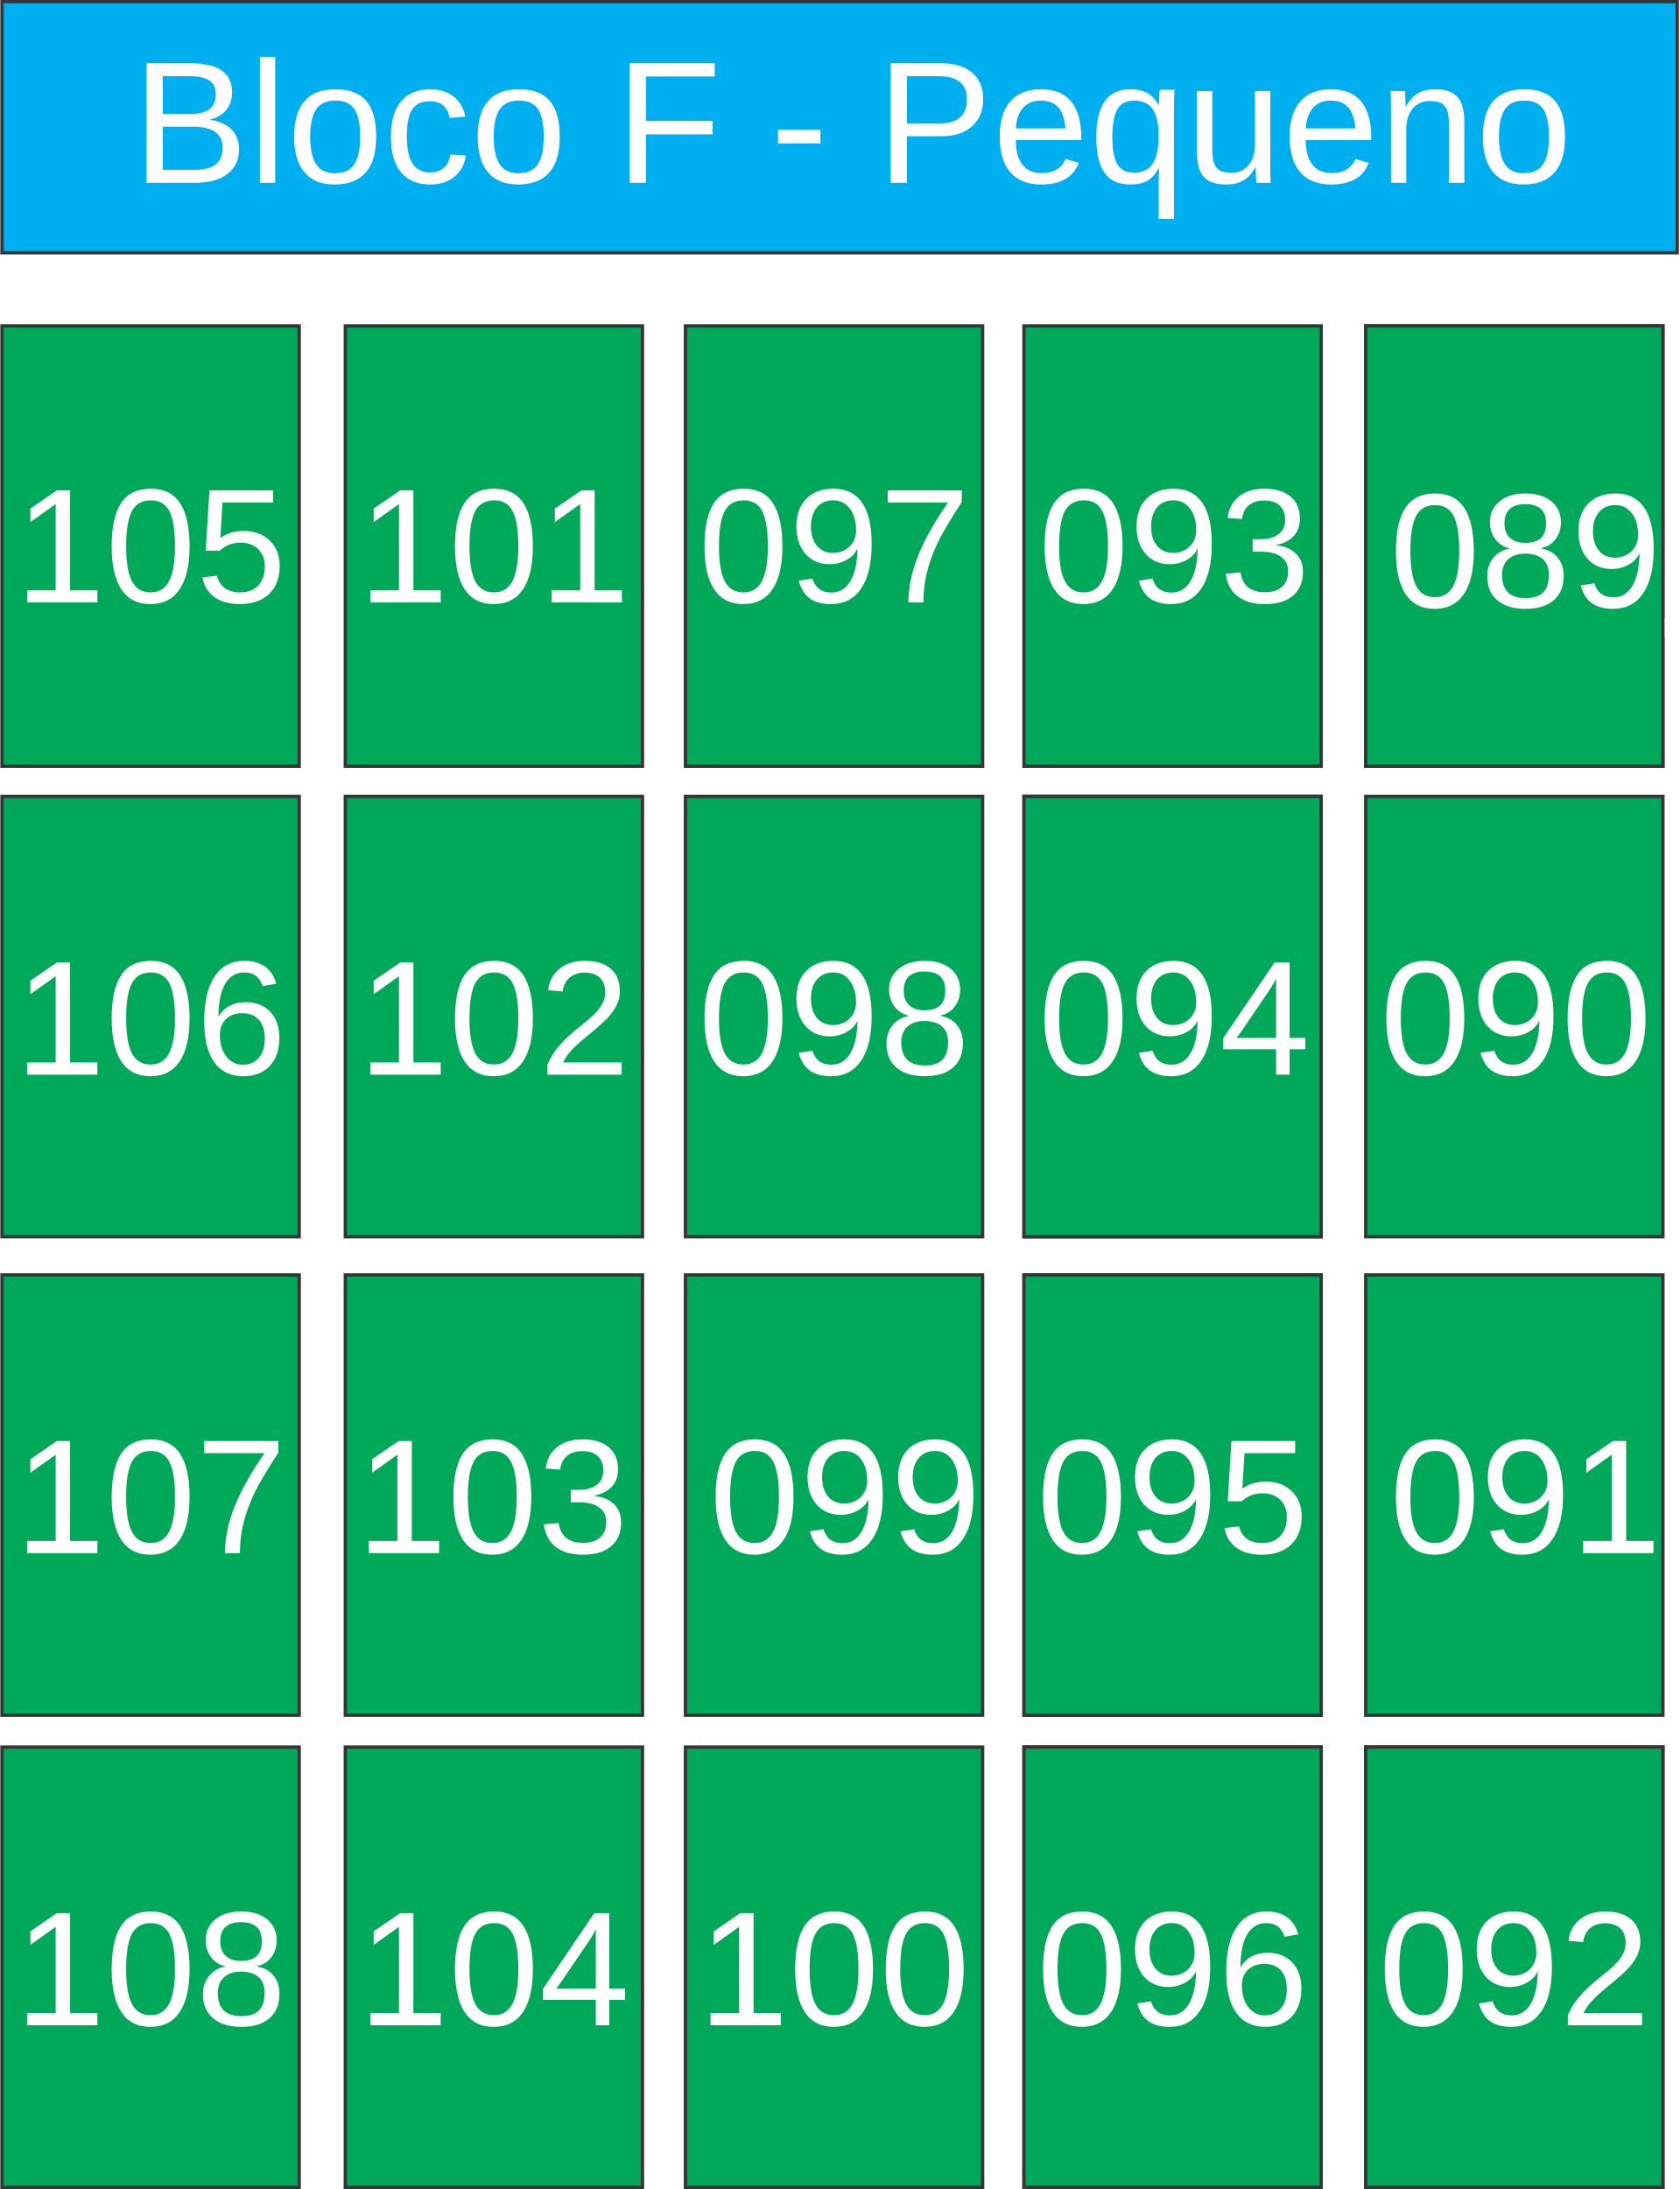
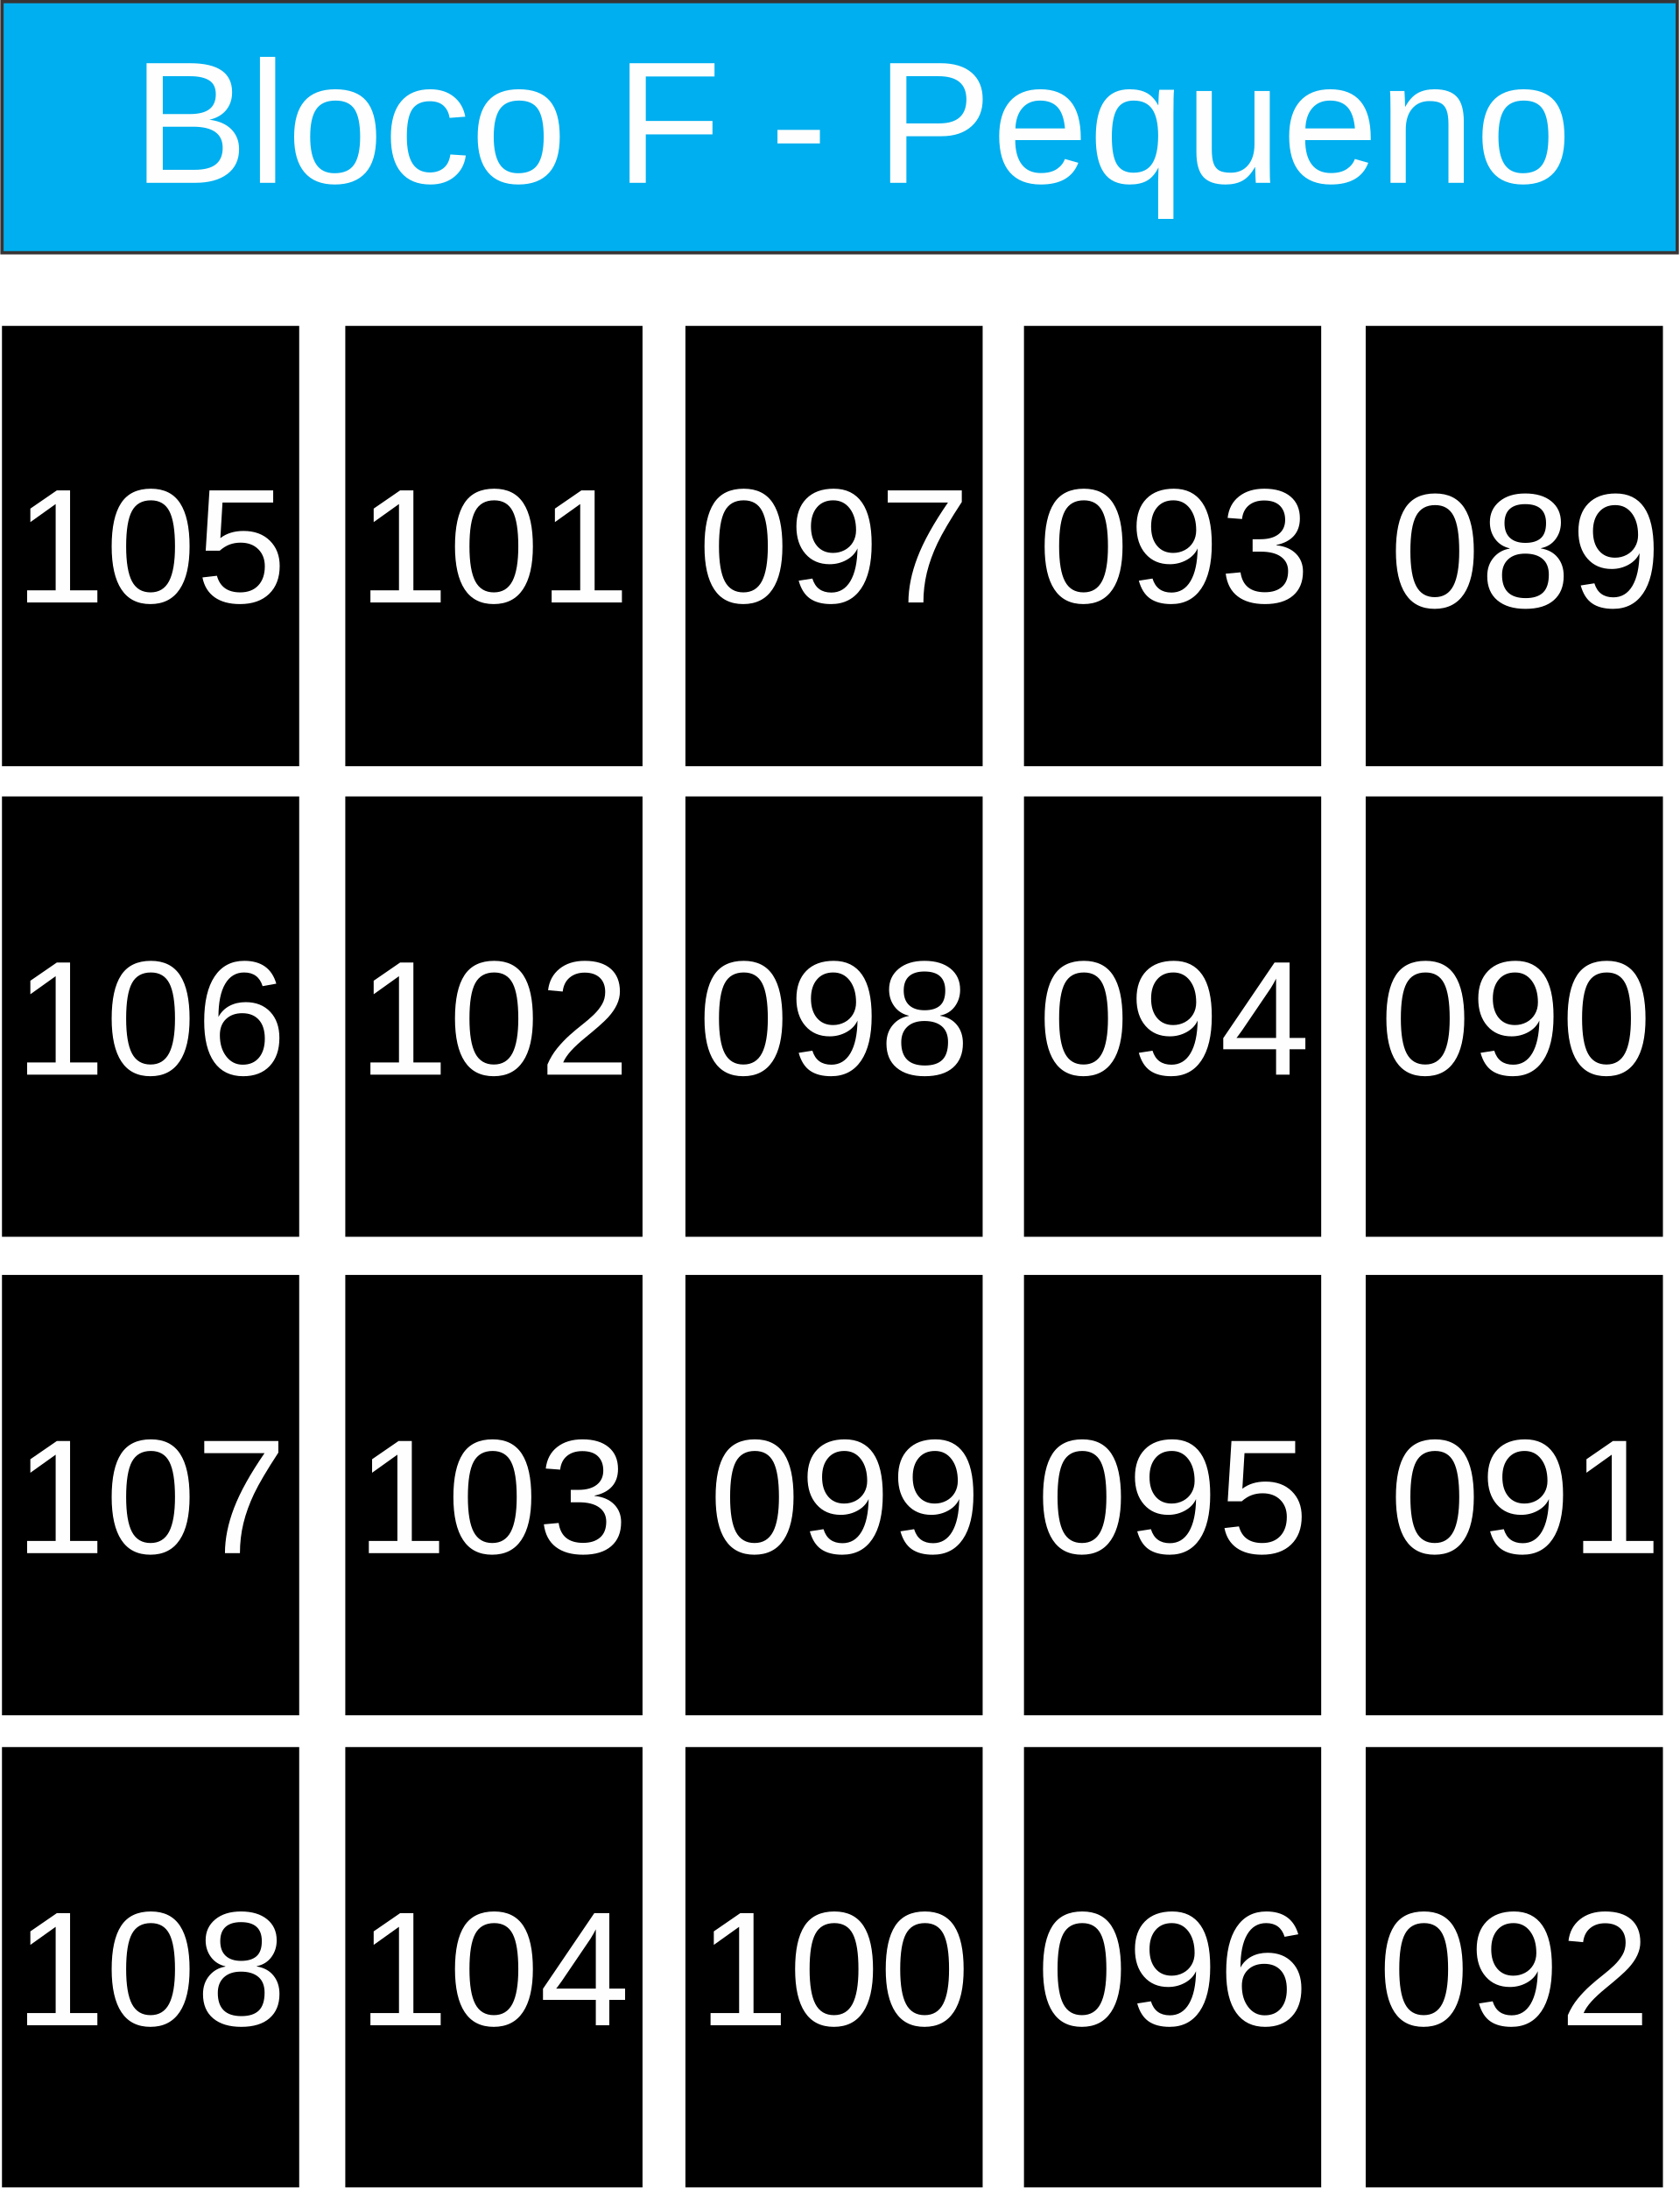
<svg xmlns="http://www.w3.org/2000/svg" xml:space="preserve" width="101.8mm" height="132.684mm" version="1.1" style="shape-rendering:geometricPrecision; text-rendering:geometricPrecision; image-rendering:optimizeQuality; fill-rule:evenodd; clip-rule:evenodd" viewBox="0 0 1056 1377">
  <defs>
    <font id="FontID0" horiz-adv-x="667" font-variant="normal" style="fill-rule:nonzero" font-style="normal" font-weight="400">
      <font-face font-family="Arial">
	</font-face>
      <missing-glyph>
        <path d="M0 0z" />
      </missing-glyph>
      <glyph unicode="3" horiz-adv-x="556">
        <path d="M42.003 189.997l87.998 12.004c10.165,-50.001 27.164,-86.002 51.33,-108.001 24.166,-22 53.837,-33.002 89,-33.002 41.669,0 76.838,14.335 105.167,43.004 28.335,28.663 42.5,64.166 42.5,106.496 0,40.334 -13.163,73.67 -39.666,100.003 -26.333,26.169 -59.833,39.332 -100.664,39.332 -16.665,0 -37.336,-3.332 -62.169,-9.831l9.838 77.002c5.832,-0.668 10.663,-1.001 14.165,-1.001 37.663,0 71.333,9.831 101.501,29.331 29.998,19.499 45.001,49.504 45.001,90.001 0,32.165 -11.003,58.831 -32.839,79.999 -21.829,21.168 -49.995,31.667 -84.496,31.667 -34.331,0 -62.837,-10.833 -85.668,-32.499 -22.831,-21.666 -37.499,-54.171 -43.999,-97.502l-87.998 16.004c10.833,58.995 35.163,104.833 73.33,137.332 38.003,32.499 85.498,48.666 142.169,48.666 38.998,0 74.999,-8.332 107.831,-25.168 33.002,-16.665 58.17,-39.502 75.503,-68.335 17.496,-28.997 26.163,-59.663 26.163,-92.161 0,-30.836 -8.332,-58.838 -24.834,-84.169 -16.665,-25.331 -41.329,-45.498 -73.834,-60.5 42.336,-9.668 75.169,-29.998 98.667,-60.834 23.335,-30.666 35.005,-69.33 35.005,-115.502 0,-62.497 -22.837,-115.666 -68.335,-159.161 -45.668,-43.502 -103.334,-65.167 -172.998,-65.167 -62.837,0 -115.005,18.832 -156.504,56.331 -41.669,37.499 -65.331,86.002 -71.163,145.664z" />
      </glyph>
      <glyph unicode="0" horiz-adv-x="556">
        <path d="M42.003 353.334c0,84.496 8.666,152.832 25.999,204.502 17.496,51.828 43.331,91.664 77.663,119.495 34.168,27.838 77.335,41.669 129.333,41.669 38.337,0 72.001,-7.665 101.168,-23.165 29.003,-15.5 52.999,-37.833 71.667,-67 18.668,-29.003 33.336,-64.5 43.999,-106.338 10.833,-41.833 16.167,-98.334 16.167,-169.163 0,-83.999 -8.666,-152 -25.835,-203.671 -17.163,-51.828 -42.998,-91.664 -77.329,-119.665 -34.168,-27.995 -77.499,-41.996 -129.837,-41.996 -68.833,0 -122.997,24.5 -162.329,73.663 -47.167,60.003 -70.666,157.165 -70.666,291.669zm89.995 -0.334c0,-117.833 13.667,-196.169 41.171,-234.834 27.498,-38.835 61.495,-58.164 101.829,-58.164 40.334,0 74.337,19.499 101.835,58.328 27.498,39.005 41.165,117.171 41.165,234.67 0,117.833 -13.667,196.163 -41.165,234.834 -27.334,38.835 -61.666,58.164 -102.83,58.164 -40.334,0 -72.668,-17.163 -96.835,-51.33 -30.168,-43.502 -45.171,-124.169 -45.171,-241.668z" />
      </glyph>
      <glyph unicode="c" horiz-adv-x="500">
        <path d="M404.998 190.004l86 -12.006c-9.501,-59.168 -33.494,-105.333 -72.332,-138.827 -38.828,-33.504 -86.664,-50.17 -143.165,-50.17 -70.833,0 -127.837,23.168 -170.832,69.504 -43.166,46.326 -64.673,112.66 -64.673,198.992 0,56.007 9.339,104.84 27.838,146.838 18.498,41.837 46.668,73.329 84.671,94.162 37.832,21.004 78.995,31.501 123.661,31.501 56.169,0 102.334,-14.161 138.002,-42.663 35.829,-28.502 58.836,-69.001 68.83,-121.335l-84.993 -13.003c-8.172,34.842 -22.504,61 -43.337,78.672 -20.662,17.502 -45.662,26.328 -74.999,26.328 -44.333,0 -80.333,-15.831 -108.171,-47.494 -27.667,-31.833 -41.495,-81.833 -41.495,-150.502 0,-69.665 13.335,-120.168 39.996,-151.669 26.841,-31.501 61.674,-47.333 104.507,-47.333 34.662,0 63.496,10.497 86.493,31.663 23.168,21.004 37.832,53.502 44.001,97.341z" />
      </glyph>
      <glyph unicode="q" horiz-adv-x="556">
        <path d="M396.503 -199.002l0 254.667c-13.667,-19.163 -32.84,-35.004 -57.336,-47.665 -24.497,-12.671 -50.664,-19.001 -78.331,-19.001 -61.503,0 -114.34,24.497 -158.835,73.671 -44.333,48.993 -66.505,116.333 -66.505,201.659 0,52.002 9.007,98.67 27.002,140.004 18.166,41.163 44.333,72.503 78.663,93.668 34.339,21.327 72,31.995 113.002,31.995 64.17,0 114.502,-26.832 151.337,-80.665l0 69.665 78.995 0 0 -717.998 -87.993 0zm-271.002 459.999c0,-66.666 13.999,-116.666 41.998,-149.999 27.999,-33.333 61.503,-49.999 100.663,-49.999 37.5,0 69.665,15.831 96.838,47.503 27.002,31.833 40.499,80.001 40.499,144.665 0,69.001 -14.332,120.832 -42.834,155.665 -28.502,34.833 -61.835,52.163 -100.331,52.163 -38.173,0 -70.501,-16.163 -97,-48.5 -26.499,-32.327 -39.834,-82.829 -39.834,-151.498z" />
      </glyph>
      <glyph unicode="-" horiz-adv-x="332">
        <path d="M30.998 215.004l0 87.993 271.998 0 0 -87.993 -271.998 0z" />
      </glyph>
      <glyph unicode="n" horiz-adv-x="556">
        <path d="M66.002 0l0 518.997 78.995 0 0 -73.661c38.003,56.501 93.004,84.661 164.833,84.661 31.34,0 60.003,-5.666 86.17,-16.828 26.167,-11.171 45.833,-26.006 58.836,-44.172 12.993,-18.166 22.162,-39.834 27.335,-64.834 3.161,-16.325 4.831,-44.827 4.831,-85.496l0 -318.666 -88.002 0 0 315.335c0,35.829 -3.331,62.661 -10.165,80.333 -6.834,17.663 -19.001,31.833 -36.332,42.502 -17.34,10.497 -37.832,15.831 -61.171,15.831 -37.329,0 -69.494,-11.835 -96.668,-35.668 -27.164,-23.671 -40.66,-68.83 -40.66,-135.164l0 -283.169 -88.002 0z" />
      </glyph>
      <glyph unicode="8" horiz-adv-x="556">
        <path d="M177.499 388.163c-36.496,13.333 -63.496,32.507 -81.162,57.169 -17.504,24.834 -26.342,54.506 -26.342,88.998 0,52.167 18.668,95.841 56.004,131.335 37.498,35.504 87.165,53.332 149.335,53.332 62.332,0 112.667,-18.162 150.661,-54.496 38.004,-36.334 57.007,-80.504 57.007,-132.671 0,-33.165 -8.666,-62.16 -25.998,-86.659 -17.342,-24.672 -43.674,-43.674 -79.167,-57.007 43.825,-14.325 77.001,-37.326 99.83,-69.327 22.829,-31.839 34.33,-69.833 34.33,-114.165 0,-61.167 -21.665,-112.505 -64.832,-154.174 -43.33,-41.659 -100.164,-62.494 -170.666,-62.494 -70.501,0 -127.336,20.835 -170.666,62.666 -43.167,41.831 -64.832,93.999 -64.832,156.502 0,46.498 11.835,85.495 35.504,116.828 23.659,31.505 57.331,52.836 100.994,64.164zm-17.504 149.335c0,-33.995 10.842,-61.663 32.335,-83.166 21.665,-21.503 50.001,-32.335 85.171,-32.335 34.167,0 61.836,10.67 83.328,32.001 21.503,21.331 32.173,47.501 32.173,78.499 0,32.335 -11.005,59.507 -33.165,81.506 -21.999,21.999 -49.839,32.993 -83.338,32.993 -33.833,0 -61.663,-10.832 -83.662,-32.325 -21.837,-21.503 -32.841,-47.166 -32.841,-77.173zm-28.994 -330.995c0,-25.168 5.831,-49.333 17.504,-72.84 11.662,-23.325 29.328,-41.497 52.998,-54.334 23.497,-12.827 48.827,-19.326 75.665,-19.326 42.337,0 77.001,13.495 104.163,40.495 27.172,27 40.667,61.34 40.667,102.999 0,42.337 -14.001,77.335 -41.831,105.003 -28.002,27.668 -63.334,41.497 -105.833,41.497 -41.669,0 -75.837,-13.667 -102.837,-41.001 -27,-27.334 -40.495,-61.491 -40.495,-102.492z" />
      </glyph>
      <glyph unicode="5" horiz-adv-x="556">
        <path d="M42.003 187.997l91.994 7.006c6.834,-44.838 22.667,-78.499 47.339,-101.166 24.661,-22.505 54.83,-33.833 90.334,-33.833 42.833,0 78.661,15.995 107.828,47.834 29.004,31.991 43.502,74.328 43.502,126.992 0,50.173 -13.829,89.666 -41.669,118.67 -27.83,29.004 -64.66,43.502 -110.5,43.502 -28.498,0 -54,-6.499 -76.667,-19.498 -22.495,-12.999 -40.161,-29.835 -53.16,-50.507l-83.004 12.007 69.003 367.997 354.998 0 0 -83.996 -284.831 0 -38.166 -193.171c42.833,30.169 87.833,45.172 134.828,45.172 62.332,0 115.005,-21.675 157.839,-65.004 42.833,-43.33 64.326,-99 64.326,-167.001 0,-64.832 -18.83,-120.837 -56.5,-168.003 -45.83,-57.999 -108.496,-86.993 -187.825,-86.993 -65.004,0 -118.002,18.334 -159.165,54.83 -41.173,36.496 -64.67,84.837 -70.501,145.164z" />
      </glyph>
      <glyph unicode="F" horiz-adv-x="610">
        <path d="M82.004 0l0 715.995 482.997 0 0 -83.997 -387.999 0 0 -222.995 335.997 0 0 -84.006 -335.997 0 0 -324.997 -94.997 0z" />
      </glyph>
      <glyph unicode="2" horiz-adv-x="556">
        <path d="M502.997 83.996l0 -83.996 -473.992 0c-0.668,21.169 2.825,41.497 10.326,61.167 12.169,32.163 31.667,64.002 58.505,95.163 26.828,31.171 65.166,67.171 114.995,108 77.507,63.84 130.171,114.337 157.667,151.673 27.668,37.326 41.507,72.668 41.507,105.995 0,34.836 -12.503,64.164 -37.508,88.167 -24.995,23.831 -57.665,35.838 -97.825,35.838 -42.499,0 -76.505,-12.675 -102.007,-38.004 -25.502,-25.168 -38.328,-60.165 -38.663,-105.003l-90 9c6.165,67.333 29.5,118.67 69.833,154.002 40.495,35.332 94.667,52.998 162.83,52.998 68.669,0 123.165,-18.992 163.164,-57.158 40.171,-38.166 60.175,-85.505 60.175,-141.833 0,-28.67 -5.841,-56.834 -17.676,-84.503 -11.662,-27.84 -31.161,-57.007 -58.333,-87.671 -27.334,-30.493 -72.496,-72.668 -135.496,-126 -52.836,-44.332 -86.831,-74.328 -101.834,-90.162 -15.003,-15.834 -27.334,-31.667 -37.164,-47.673l351.495 0z" />
      </glyph>
      <glyph unicode="e" horiz-adv-x="556">
        <path d="M420.004 168.003l90.992 -12.006c-14.161,-52.828 -40.66,-94.001 -79.327,-123.167 -38.667,-29.166 -88.002,-43.83 -148.167,-43.83 -75.664,0 -135.667,23.329 -180,69.997 -44.333,46.507 -66.505,112.005 -66.505,196.173 0,86.996 22.333,154.659 67.169,202.665 44.836,48.168 102.998,72.161 174.505,72.161 69.162,0 125.663,-23.5 169.493,-70.662 43.84,-47.171 65.84,-113.505 65.84,-199.002 0,-5.163 -0.171,-13.003 -0.503,-23.329l-386.5 0c3.331,-56.833 19.334,-100.502 48.329,-130.675 28.834,-30.163 65.005,-45.33 108.171,-45.33 32.166,0 59.661,8.504 82.336,25.503 22.826,16.999 40.831,44.163 54.166,81.501zm-288 141.001l288.997 0c-3.834,43.659 -14.996,76.328 -33.162,98.158 -27.838,33.836 -64.17,50.835 -108.674,50.835 -40.328,0 -74.164,-13.496 -101.66,-40.499 -27.335,-27.002 -42.502,-63.164 -45.501,-108.494z" />
      </glyph>
      <glyph unicode="7" horiz-adv-x="556">
        <path d="M46.997 622.997l0 84.005 463.004 0 0 -68.001c-45.504,-48.502 -90.832,-113.002 -135.499,-193.499 -44.837,-80.503 -79.338,-163.337 -103.838,-248.501 -17.496,-59.833 -28.833,-125.668 -33.664,-197.001l-90.001 0c1.001,56.331 11.998,124.502 33.166,204.332 21.168,79.999 51.337,157.001 90.832,231.168 39.502,74.167 81.505,136.664 126.001,187.497l-350.003 0z" />
      </glyph>
      <glyph unicode="4" horiz-adv-x="556">
        <path d="M323.002 0l0 171.002 -311.004 0 0 81.001 327.002 464 72.001 0 0 -464 96.998 0 0 -81.001 -96.998 0 0 -171.002 -87.998 0zm0 252.003l0 322.165 -224.505 -322.165 224.505 0z" />
      </glyph>
      <glyph unicode="1" horiz-adv-x="556">
        <path d="M372.002 0l-88.004 0 0 560.33c-21.162,-20.331 -49,-40.497 -83.331,-60.664 -34.331,-20.167 -65.331,-35.333 -92.665,-45.334l0 85c49.164,23.001 92.168,51.003 128.999,83.999 36.832,32.839 63.001,64.67 78.331,95.669l56.671 0 0 -719z" />
      </glyph>
      <glyph unicode="u" horiz-adv-x="556">
        <path d="M404.998 0l0 77.163c-40.328,-58.826 -94.997,-88.164 -164.169,-88.164 -30.495,0 -58.997,5.837 -85.496,17.502 -26.499,11.835 -46.165,26.499 -58.997,44.163 -12.832,17.834 -21.839,39.502 -27.002,65.166 -3.502,17.34 -5.334,44.666 -5.334,82.004l0 321.162 88.002 0 0 -287.165c0,-45.833 1.832,-76.831 5.334,-92.662 5.495,-23.168 17.16,-41.173 35.165,-54.337 17.834,-13.164 39.834,-19.837 66.163,-19.837 26.338,0 51.006,6.672 74.003,20.169 22.997,13.506 39.331,32.004 49.003,55.172 9.501,23.168 14.332,56.995 14.332,101.166l0 277.494 88.002 0 0 -518.997 -79.005 0z" />
      </glyph>
      <glyph unicode=" " horiz-adv-x="277" />
      <glyph unicode="B" horiz-adv-x="667">
        <path d="M72.997 0l0 715.995 268.667 0c54.669,0 98.499,-7.166 131.671,-21.659 33.001,-14.502 58.836,-36.835 77.496,-67.008 18.84,-29.992 28.17,-61.493 28.17,-94.494 0,-30.505 -8.333,-59.339 -24.829,-86.332 -16.505,-27.002 -41.505,-48.832 -75.009,-65.499 43.337,-12.671 76.67,-34.339 99.838,-65.005 23.329,-30.495 35.004,-66.666 35.004,-108.332 0,-33.665 -7.166,-64.834 -21.336,-93.668 -14.17,-28.834 -31.663,-50.996 -52.496,-66.666 -20.843,-15.499 -47,-27.335 -78.34,-35.336 -31.501,-8.001 -69.997,-11.997 -115.669,-11.997l-273.166 0zm95.007 415.002l154.83 0c41.998,0 72.171,2.828 90.337,8.333 24.165,7.166 42.331,19.163 54.498,35.829 12.168,16.666 18.328,37.5 18.328,62.67 0,23.832 -5.666,44.836 -17.16,62.832 -11.332,18.166 -27.667,30.666 -48.832,37.338 -21.175,6.663 -57.507,9.994 -108.835,9.994l-143.165 0 0 -216.997zm0 -331.005l178.33 0c30.666,0 52.163,1.167 64.663,3.502 21.668,3.834 40.005,10.336 54.669,19.504 14.664,9.159 26.67,22.494 36.171,39.996 9.501,17.502 14.161,37.67 14.161,60.497 0,26.841 -6.834,49.999 -20.662,69.836 -13.667,19.837 -32.669,33.665 -57.004,41.666 -24.165,8.001 -59.168,11.997 -104.669,11.997l-165.659 0 0 -246.998z" />
      </glyph>
      <glyph unicode="P" horiz-adv-x="667">
        <path d="M77.002 0l0 715.995 270.328 0c47.503,0 83.836,-2.325 109.006,-6.824 35.165,-5.837 64.663,-17.008 88.496,-33.343 23.832,-16.496 43.005,-39.493 57.498,-68.991 14.502,-29.508 21.668,-62.006 21.668,-97.503 0,-60.668 -19.334,-112.167 -58.162,-154.165 -38.667,-42.169 -108.835,-63.173 -210.173,-63.173l-183.664 0 0 -291.996 -94.997 0zm94.997 376.003l185.002 0c61.332,0 104.669,11.332 130.494,34.168 25.674,22.826 38.506,54.831 38.506,96.326 0,29.84 -7.498,55.504 -22.665,76.841 -15.167,21.327 -35.165,35.497 -59.832,42.331 -16.002,4.167 -45.501,6.331 -88.334,6.331l-183.17 0 0 -255.996z" />
      </glyph>
      <glyph unicode="o" horiz-adv-x="556">
        <path d="M33.001 259.498c0,95.832 26.67,166.836 80.162,213.001 44.504,38.335 99.002,57.498 163.172,57.498 71.165,0 129.498,-23.329 174.827,-69.997 45.169,-46.497 67.833,-110.999 67.833,-193.164 0,-66.666 -9.994,-119 -29.992,-157.164 -20.007,-38.173 -49.174,-67.833 -87.509,-89.008 -38.164,-21.165 -79.992,-31.663 -125.16,-31.663 -72.665,0 -131.339,23.168 -176.166,69.665 -44.836,46.497 -67.169,113.505 -67.169,200.833zm89.995 -0.161c0,-66.334 14.502,-116.001 43.508,-148.841 29.166,-33.001 65.66,-49.496 109.832,-49.496 43.669,0 80.001,16.496 109.168,49.667 28.995,33.162 43.498,83.665 43.498,151.498 0,63.999 -14.664,112.499 -43.83,145.338 -29.166,33.001 -65.508,49.496 -108.835,49.496 -44.172,0 -80.665,-16.334 -109.832,-49.164 -29.005,-32.84 -43.508,-82.336 -43.508,-148.499z" />
      </glyph>
      <glyph unicode="9" horiz-adv-x="556">
        <path d="M55.002 165.999l83.996 7.006c7.168,-39.675 20.835,-68.335 41.001,-86.173 20.166,-17.828 46.002,-26.828 77.669,-26.828 27,0 50.669,6.165 71.16,18.668 20.5,12.331 37.174,28.832 50.001,49.667 12.837,20.663 23.669,48.665 32.507,83.824 8.828,35.17 13.161,71.008 13.161,107.504 0,3.837 -0.162,9.83 -0.496,17.666 -17.504,-28.002 -41.497,-50.831 -71.838,-68.163 -30.331,-17.504 -63.334,-26.17 -98.666,-26.17 -59.163,0 -109.164,21.503 -150.165,64.498 -40.829,42.833 -61.329,99.506 -61.329,169.835 0,72.668 21.331,131.001 64.164,175.333 42.661,44.17 96.165,66.331 160.663,66.331 46.336,0 88.836,-12.493 127.498,-37.66 38.501,-25.006 67.667,-60.671 87.671,-107.17 20.005,-46.336 29.997,-113.497 29.997,-201.33 0,-91.498 -9.83,-164.338 -29.663,-218.5 -19.832,-54.334 -49.505,-95.507 -88.663,-123.833 -39.169,-28.336 -85.009,-42.499 -137.672,-42.499 -55.994,0 -101.662,15.499 -137.166,46.66 -35.332,31.171 -56.662,75.007 -63.83,131.335zm358.997 315.84c0,50.325 -13.333,90.324 -39.999,119.824 -26.504,29.5 -58.829,44.342 -96.833,44.342 -39.331,0 -73.336,-15.834 -101.996,-47.673 -28.832,-31.829 -43.167,-73.164 -43.167,-123.833 0,-45.496 13.667,-82.498 40.829,-110.834 27.334,-28.498 61.34,-42.661 101.834,-42.661 40.667,0 74.004,14.163 100.164,42.661 26.17,28.336 39.169,67.839 39.169,118.174z" />
      </glyph>
      <glyph unicode="l" horiz-adv-x="222">
        <path d="M63.999 0l0 715.995 88.002 0 0 -715.995 -88.002 0z" />
      </glyph>
      <glyph unicode="6" horiz-adv-x="556">
        <path d="M498.998 541.001l-86.993 -7.006c-7.836,34.502 -19.002,59.669 -33.51,75.341 -23.831,25.168 -53.332,37.66 -88.329,37.66 -28.164,0 -53.17,-7.826 -74.662,-23.497 -27.668,-20.166 -49.333,-49.495 -65.5,-88.167 -16.006,-38.835 -24.337,-93.999 -25.006,-165.502 21.169,32.173 47.166,56.166 77.831,71.666 30.675,15.671 62.676,23.507 96.337,23.507 58.667,0 108.668,-21.665 150.003,-64.832 41.163,-43.167 61.836,-98.838 61.836,-167.335 0,-45 -9.668,-86.669 -29.004,-125.332 -19.498,-38.673 -46.002,-68.173 -79.998,-88.674 -33.833,-20.5 -72.334,-30.827 -115.339,-30.827 -73.164,0 -132.995,27 -179.331,80.828 -46.164,53.838 -69.327,142.673 -69.327,266.335 0,138.33 25.664,239.001 76.829,301.838 44.666,54.658 104.831,81.992 180.668,81.992 56.328,0 102.665,-15.834 138.664,-47.328 36,-31.505 57.665,-74.996 64.832,-130.667zm-359.999 -309.006c0,-30.331 6.499,-59.325 19.336,-86.993 12.837,-27.668 30.837,-48.665 53.666,-63.172 23.001,-14.497 47.328,-21.827 73.164,-21.827 37.498,0 69.499,14.993 96.003,45 26.494,29.997 39.837,70.663 39.837,122.163 0,49.505 -13.171,88.501 -39.341,117 -26.16,28.498 -59.497,42.833 -100.002,42.833 -39.665,0 -73.498,-14.335 -101.166,-42.833 -27.658,-28.498 -41.497,-65.835 -41.497,-112.171z" />
      </glyph>
    </font>
    <style type="text/css">
   
    @font-face { font-family:"Arial";src:url("#FontID0") format(svg)}
    .str0 {stroke:#373435;stroke-width:2.076}
    .fil0 {fill:#00A859}
    .fil1 {fill:#00AFEF}
    .fil2 {fill:#FEFEFE}
    .fnt2 {font-weight:normal;font-size:102.51px;font-family:'Arial'}
    .fnt0 {font-weight:normal;font-size:109.341px;font-family:'Arial'}
    .fnt1 {font-weight:normal;font-size:164.774px;font-family:'Arial'}
   
  </style>
  </defs>
  <g id="Camada_x0020_1">
-     <rect class="fil0 str0" x="1" y="205" width="187" height="277" />
-     <rect class="fil0 str0" x="217" y="205" width="187" height="277" />
-     <rect class="fil0 str0" x="1" y="501" width="187" height="277" />
-     <rect class="fil0 str0" x="217" y="501" width="187" height="277" />
-     <rect class="fil0 str0" x="1" y="802" width="187" height="277" />
-     <rect class="fil0 str0" x="217" y="802" width="187" height="277" />
-     <rect class="fil0 str0" x="1" y="1099" width="187" height="277" />
-     <rect class="fil0 str0" x="217" y="1099" width="187" height="277" />
-     <rect class="fil0 str0" x="431" y="205" width="187" height="277" />
-     <rect class="fil0 str0" x="644" y="205" width="187" height="277" />
-     <rect class="fil0 str0" x="431" y="501" width="187" height="277" />
-     <rect class="fil0 str0" x="644" y="501" width="187" height="277" />
-     <rect class="fil0 str0" x="431" y="802" width="187" height="277" />
-     <rect class="fil0 str0" x="644" y="802" width="187" height="277" />
-     <rect class="fil0 str0" x="431" y="1099" width="187" height="277" />
-     <rect class="fil0 str0" x="644" y="1099" width="187" height="277" />
-     <rect class="fil0 str0" x="859" y="205" width="187" height="277" />
-     <rect class="fil0 str0" x="859" y="501" width="187" height="277" />
-     <rect class="fil0 str0" x="859" y="1099" width="187" height="277" />
+     <rect class="blocos" id="105" x="1" y="205" width="187" height="277" />
+     <rect class="blocos" id="101" x="217" y="205" width="187" height="277" />
+     <rect class="blocos" id="106" x="1" y="501" width="187" height="277" />
+     <rect class="blocos" id="102" x="217" y="501" width="187" height="277" />
+     <rect class="blocos" id="107" x="1" y="802" width="187" height="277" />
+     <rect class="blocos" id="103" x="217" y="802" width="187" height="277" />
+     <rect class="blocos" id="108" x="1" y="1099" width="187" height="277" />
+     <rect class="blocos" id="104" x="217" y="1099" width="187" height="277" />
+     <rect class="blocos" id="97" x="431" y="205" width="187" height="277" />
+     <rect class="blocos" id="93" x="644" y="205" width="187" height="277" />
+     <rect class="blocos" id="98" x="431" y="501" width="187" height="277" />
+     <rect class="blocos" id="94" x="644" y="501" width="187" height="277" />
+     <rect class="blocos" id="99" x="431" y="802" width="187" height="277" />
+     <rect class="blocos" id="95" x="644" y="802" width="187" height="277" />
+     <rect class="blocos" id="100" x="431" y="1099" width="187" height="277" />
+     <rect class="blocos" id="96" x="644" y="1099" width="187" height="277" />
+     <rect class="blocos" id="89" x="859" y="205" width="187" height="277" />
+     <rect class="blocos" id="90" x="859" y="501" width="187" height="277" />
+     <rect class="blocos" id="91" x="859" y="802" width="187" height="277" />
+     <rect class="blocos" id="92" x="859" y="1099" width="187" height="277" />
    <rect class="fil1 str0" x="1" y="1" width="1054" height="158" />
-     <text x="83" y="115" class="fil2 fnt0">Bloco </text>
-     <text x="454" y="115" class="fil2 fnt0"> - Pequeno</text>
-     <text x="387" y="115" class="fil2 fnt0">F</text>
-     <text x="873" y="401" class="fil2 fnt1">01</text>
-     <text x="861" y="999" class="fil2 fnt1">03</text>
-     <text x="861" y="1296" class="fil2 fnt1">04</text>
-     <text x="646" y="999" class="fil2 fnt1">07</text>
-     <rect class="fil0 str0" x="644" y="501" width="187" height="277" />
-     <rect class="fil0 str0" x="644" y="802" width="187" height="277" />
-     <rect class="fil0 str0" x="644" y="1099" width="187" height="277" />
-     <rect class="fil0 str0" x="859" y="205" width="187" height="277" />
-     <rect class="fil0 str0" x="859" y="802" width="187" height="277" />
-     <rect class="fil0 str0" x="859" y="1099" width="187" height="277" />
+     <text x="83" y="115" class="fil2 fnt0">Bloco F - Pequeno </text>
    <text x="874" y="382" class="fil2 fnt2">089</text>
    <text x="653" y="379" class="fil2 fnt2">093</text>
    <text x="9" y="1274" class="fil2 fnt2">108</text>
    <text x="9" y="977" class="fil2 fnt2">107</text>
    <text x="9" y="676" class="fil2 fnt2">106</text>
    <text x="9" y="379" class="fil2 fnt2">105</text>
    <text x="225" y="1274" class="fil2 fnt2">104</text>
    <text x="224" y="977" class="fil2 fnt2">103</text>
    <text x="225" y="676" class="fil2 fnt2">102</text>
    <text x="225" y="379" class="fil2 fnt2">101</text>
    <text x="439" y="1274" class="fil2 fnt2">100</text>
    <text x="446" y="977" class="fil2 fnt2">099</text>
    <text x="439" y="676" class="fil2 fnt2">098</text>
    <text x="439" y="379" class="fil2 fnt2">097</text>
    <text x="652" y="1274" class="fil2 fnt2">096</text>
    <text x="652" y="977" class="fil2 fnt2">095</text>
    <text x="867" y="1274" class="fil2 fnt2">092</text>
    <text x="874" y="977" class="fil2 fnt2">091</text>
    <text x="868" y="676" class="fil2 fnt2">090</text>
    <text x="653" y="676" class="fil2 fnt2">094</text>
  </g>
</svg>
